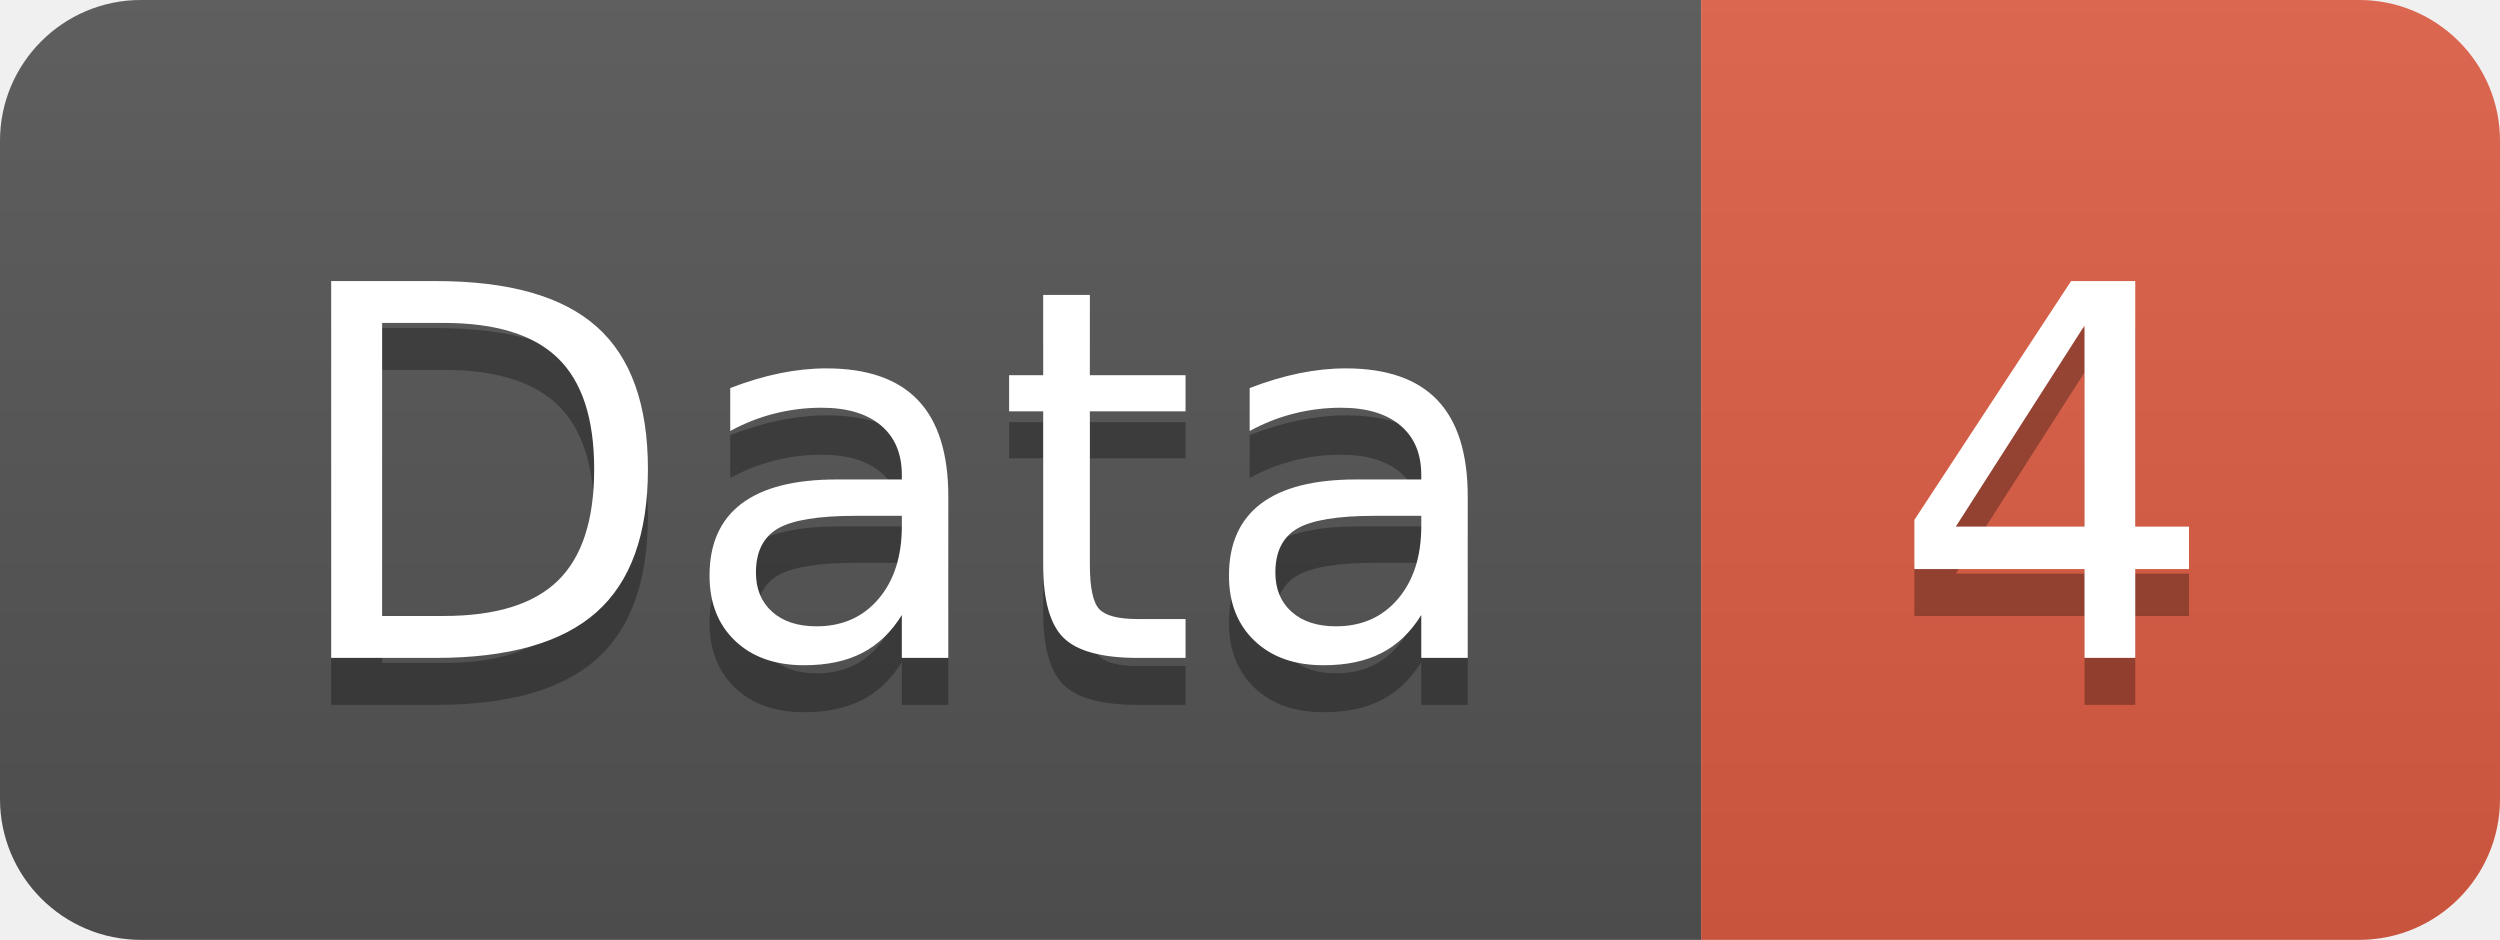
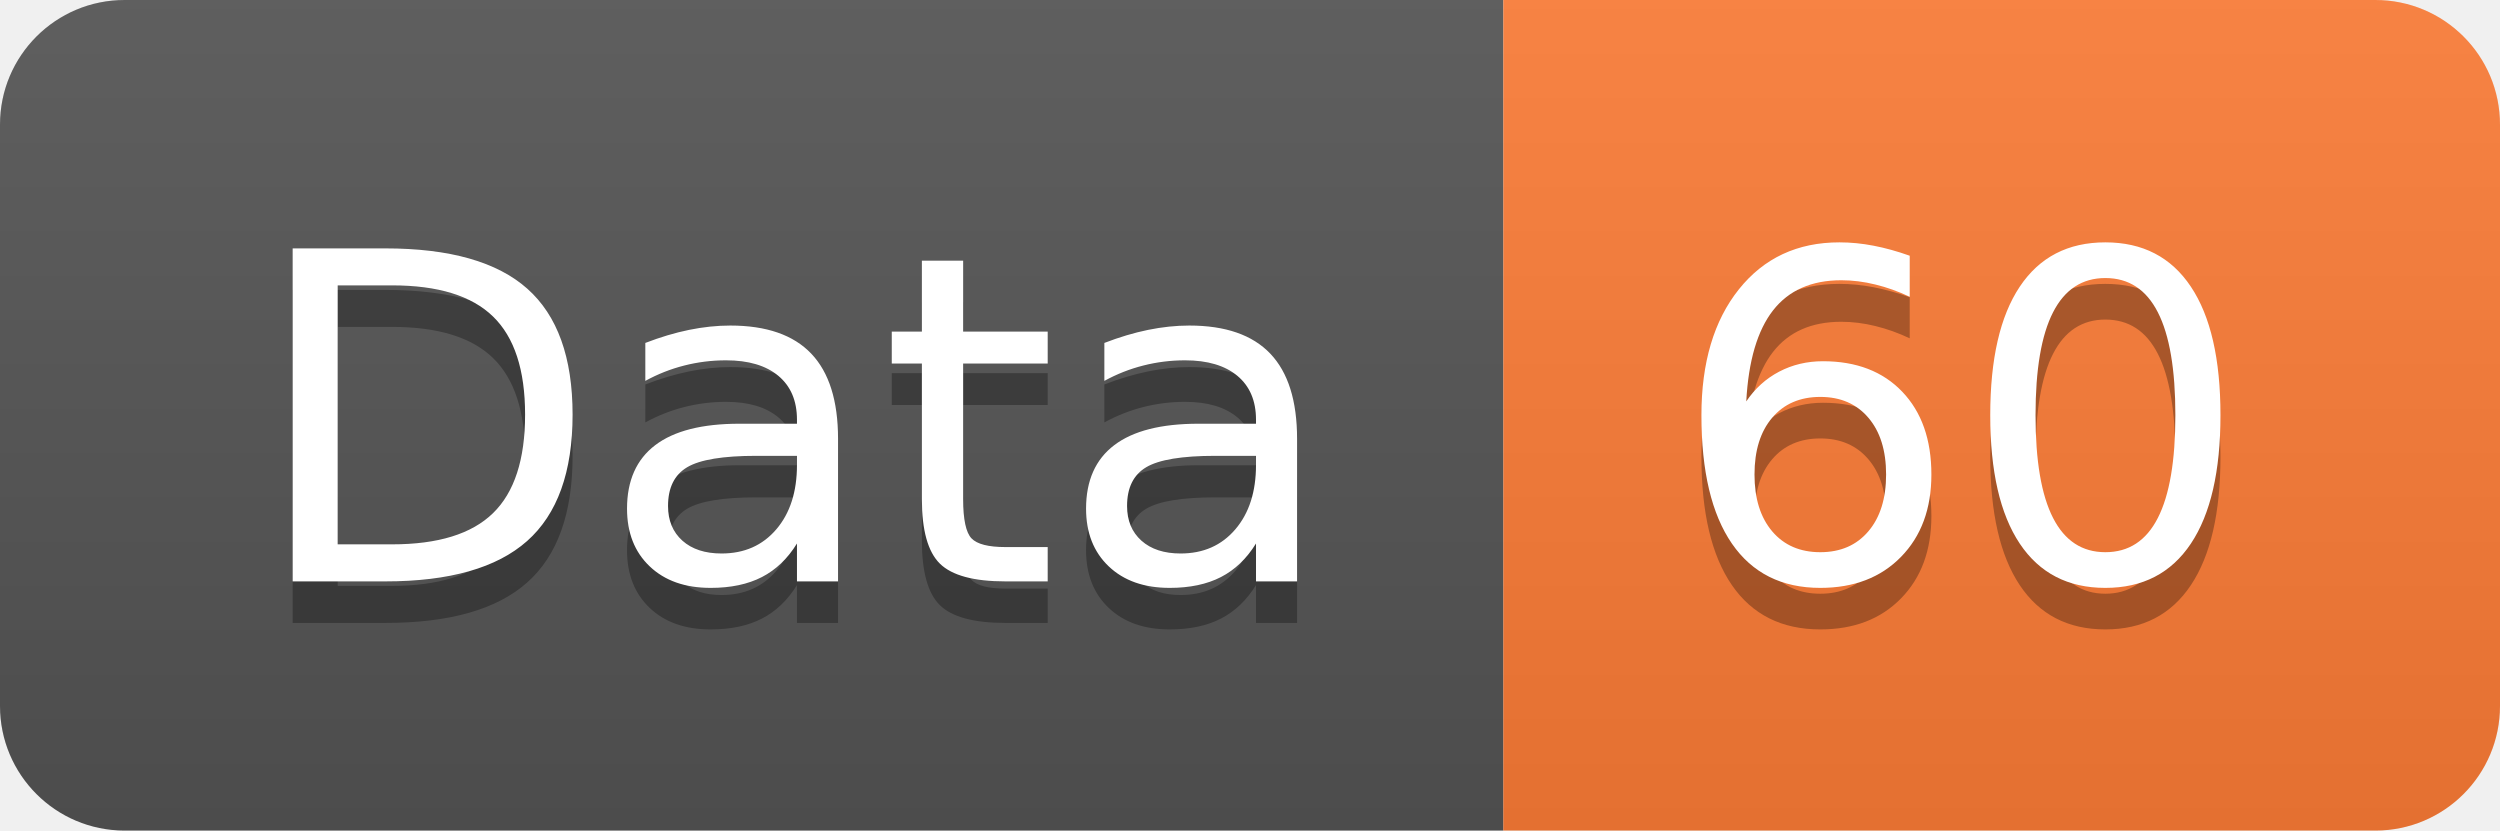
- <svg xmlns="http://www.w3.org/2000/svg" width="53.2" height="20">
+ <svg xmlns="http://www.w3.org/2000/svg" width="60.2" height="20">
  <linearGradient id="smooth" x2="0" y2="100%">
    <stop offset="0" stop-color="#bbb" stop-opacity=".1" />
    <stop offset="1" stop-opacity=".1" />
  </linearGradient>
  <clipPath id="round">
-     <rect width="53.2" height="20" rx="3" fill="#fff" />
+     <rect width="60.2" height="20" rx="3" fill="#fff" />
  </clipPath>
  <g clip-path="url(#round)">
    <rect width="36.2" height="20" fill="#555" />
-     <rect x="36.2" width="17.0" height="20" fill="#e05d44" />
-     <rect width="53.2" height="20" fill="url(#smooth)" />
+     <rect x="36.2" width="24.0" height="20" fill="#fe7d37" />
+     <rect width="60.2" height="20" fill="url(#smooth)" />
  </g>
  <g fill="#fff" text-anchor="middle" font-family="DejaVu Sans,Verdana,Geneva,sans-serif" font-size="110">
    <text x="191.0" y="150" fill="#010101" fill-opacity=".3" transform="scale(0.1)" textLength="262.0" lengthAdjust="spacing">Data</text>
    <text x="191.0" y="140" transform="scale(0.1)" textLength="262.0" lengthAdjust="spacing">Data</text>
-     <text x="437.0" y="150" fill="#010101" fill-opacity=".3" transform="scale(0.1)" textLength="70.0" lengthAdjust="spacing">4</text>
-     <text x="437.0" y="140" transform="scale(0.1)" textLength="70.0" lengthAdjust="spacing">4</text>
+     <text x="472.0" y="150" fill="#010101" fill-opacity=".3" transform="scale(0.1)" textLength="140.0" lengthAdjust="spacing">60</text>
+     <text x="472.0" y="140" transform="scale(0.1)" textLength="140.0" lengthAdjust="spacing">60</text>
  </g>
</svg>
